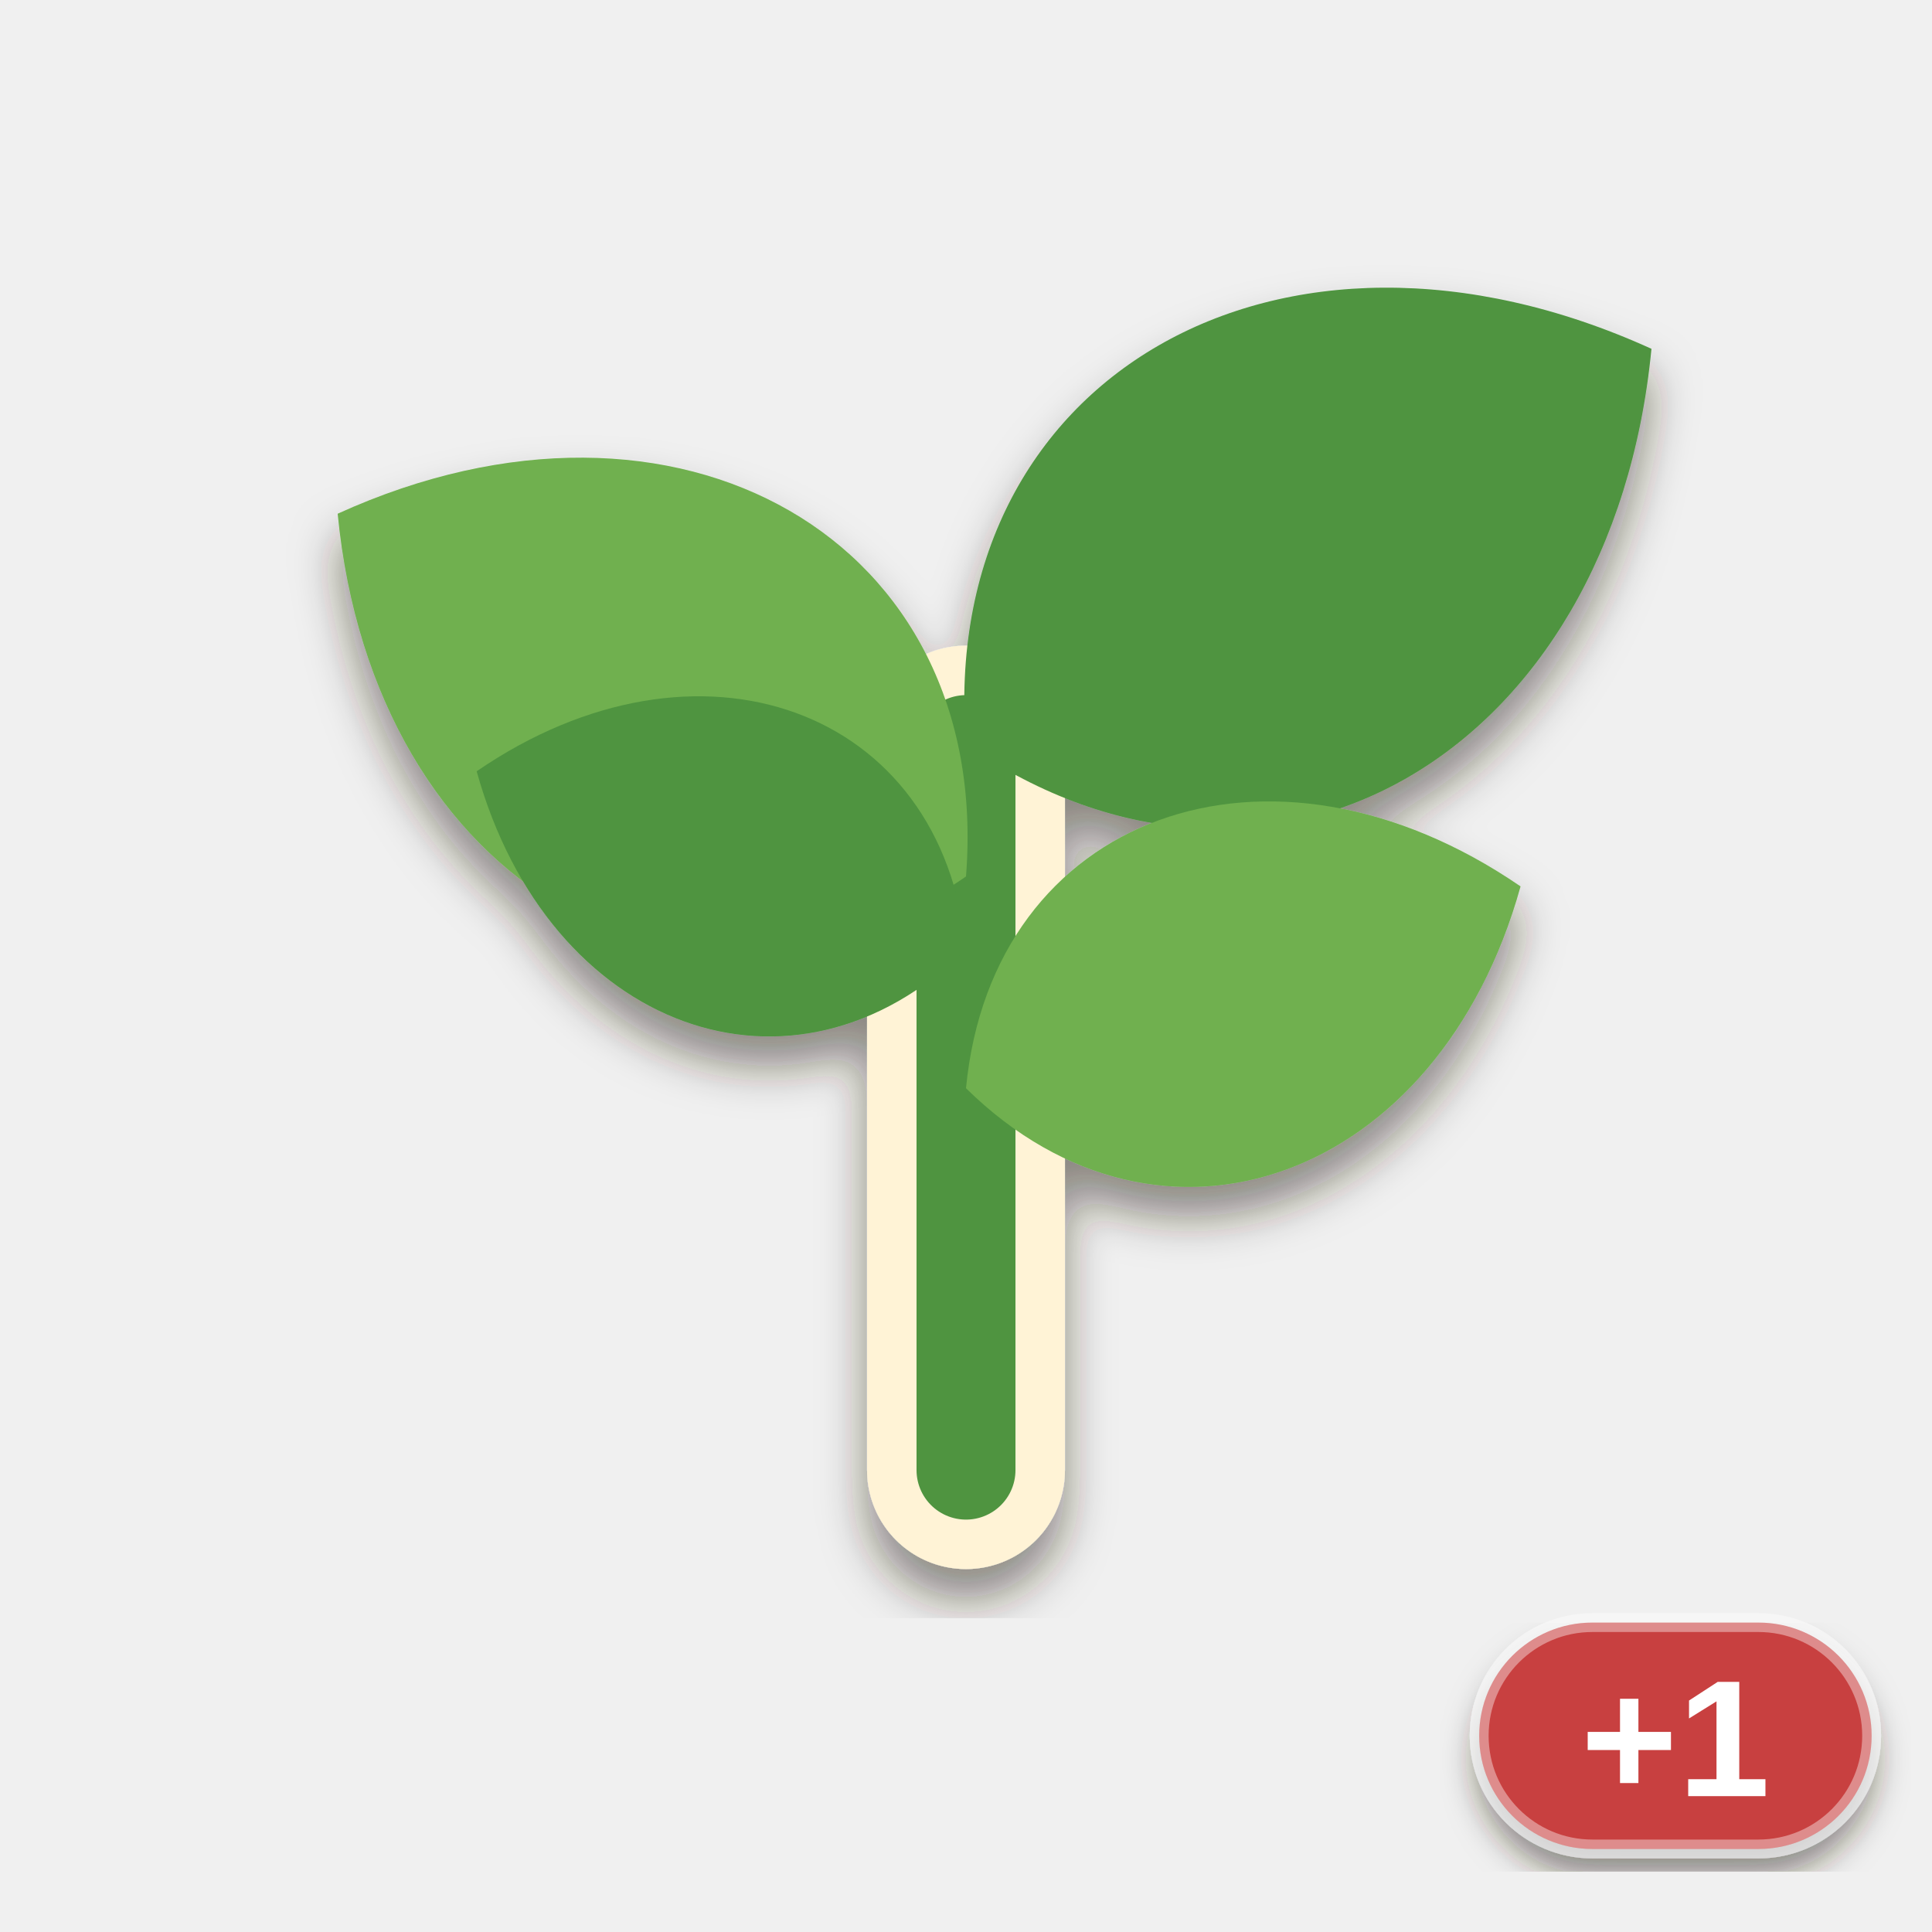
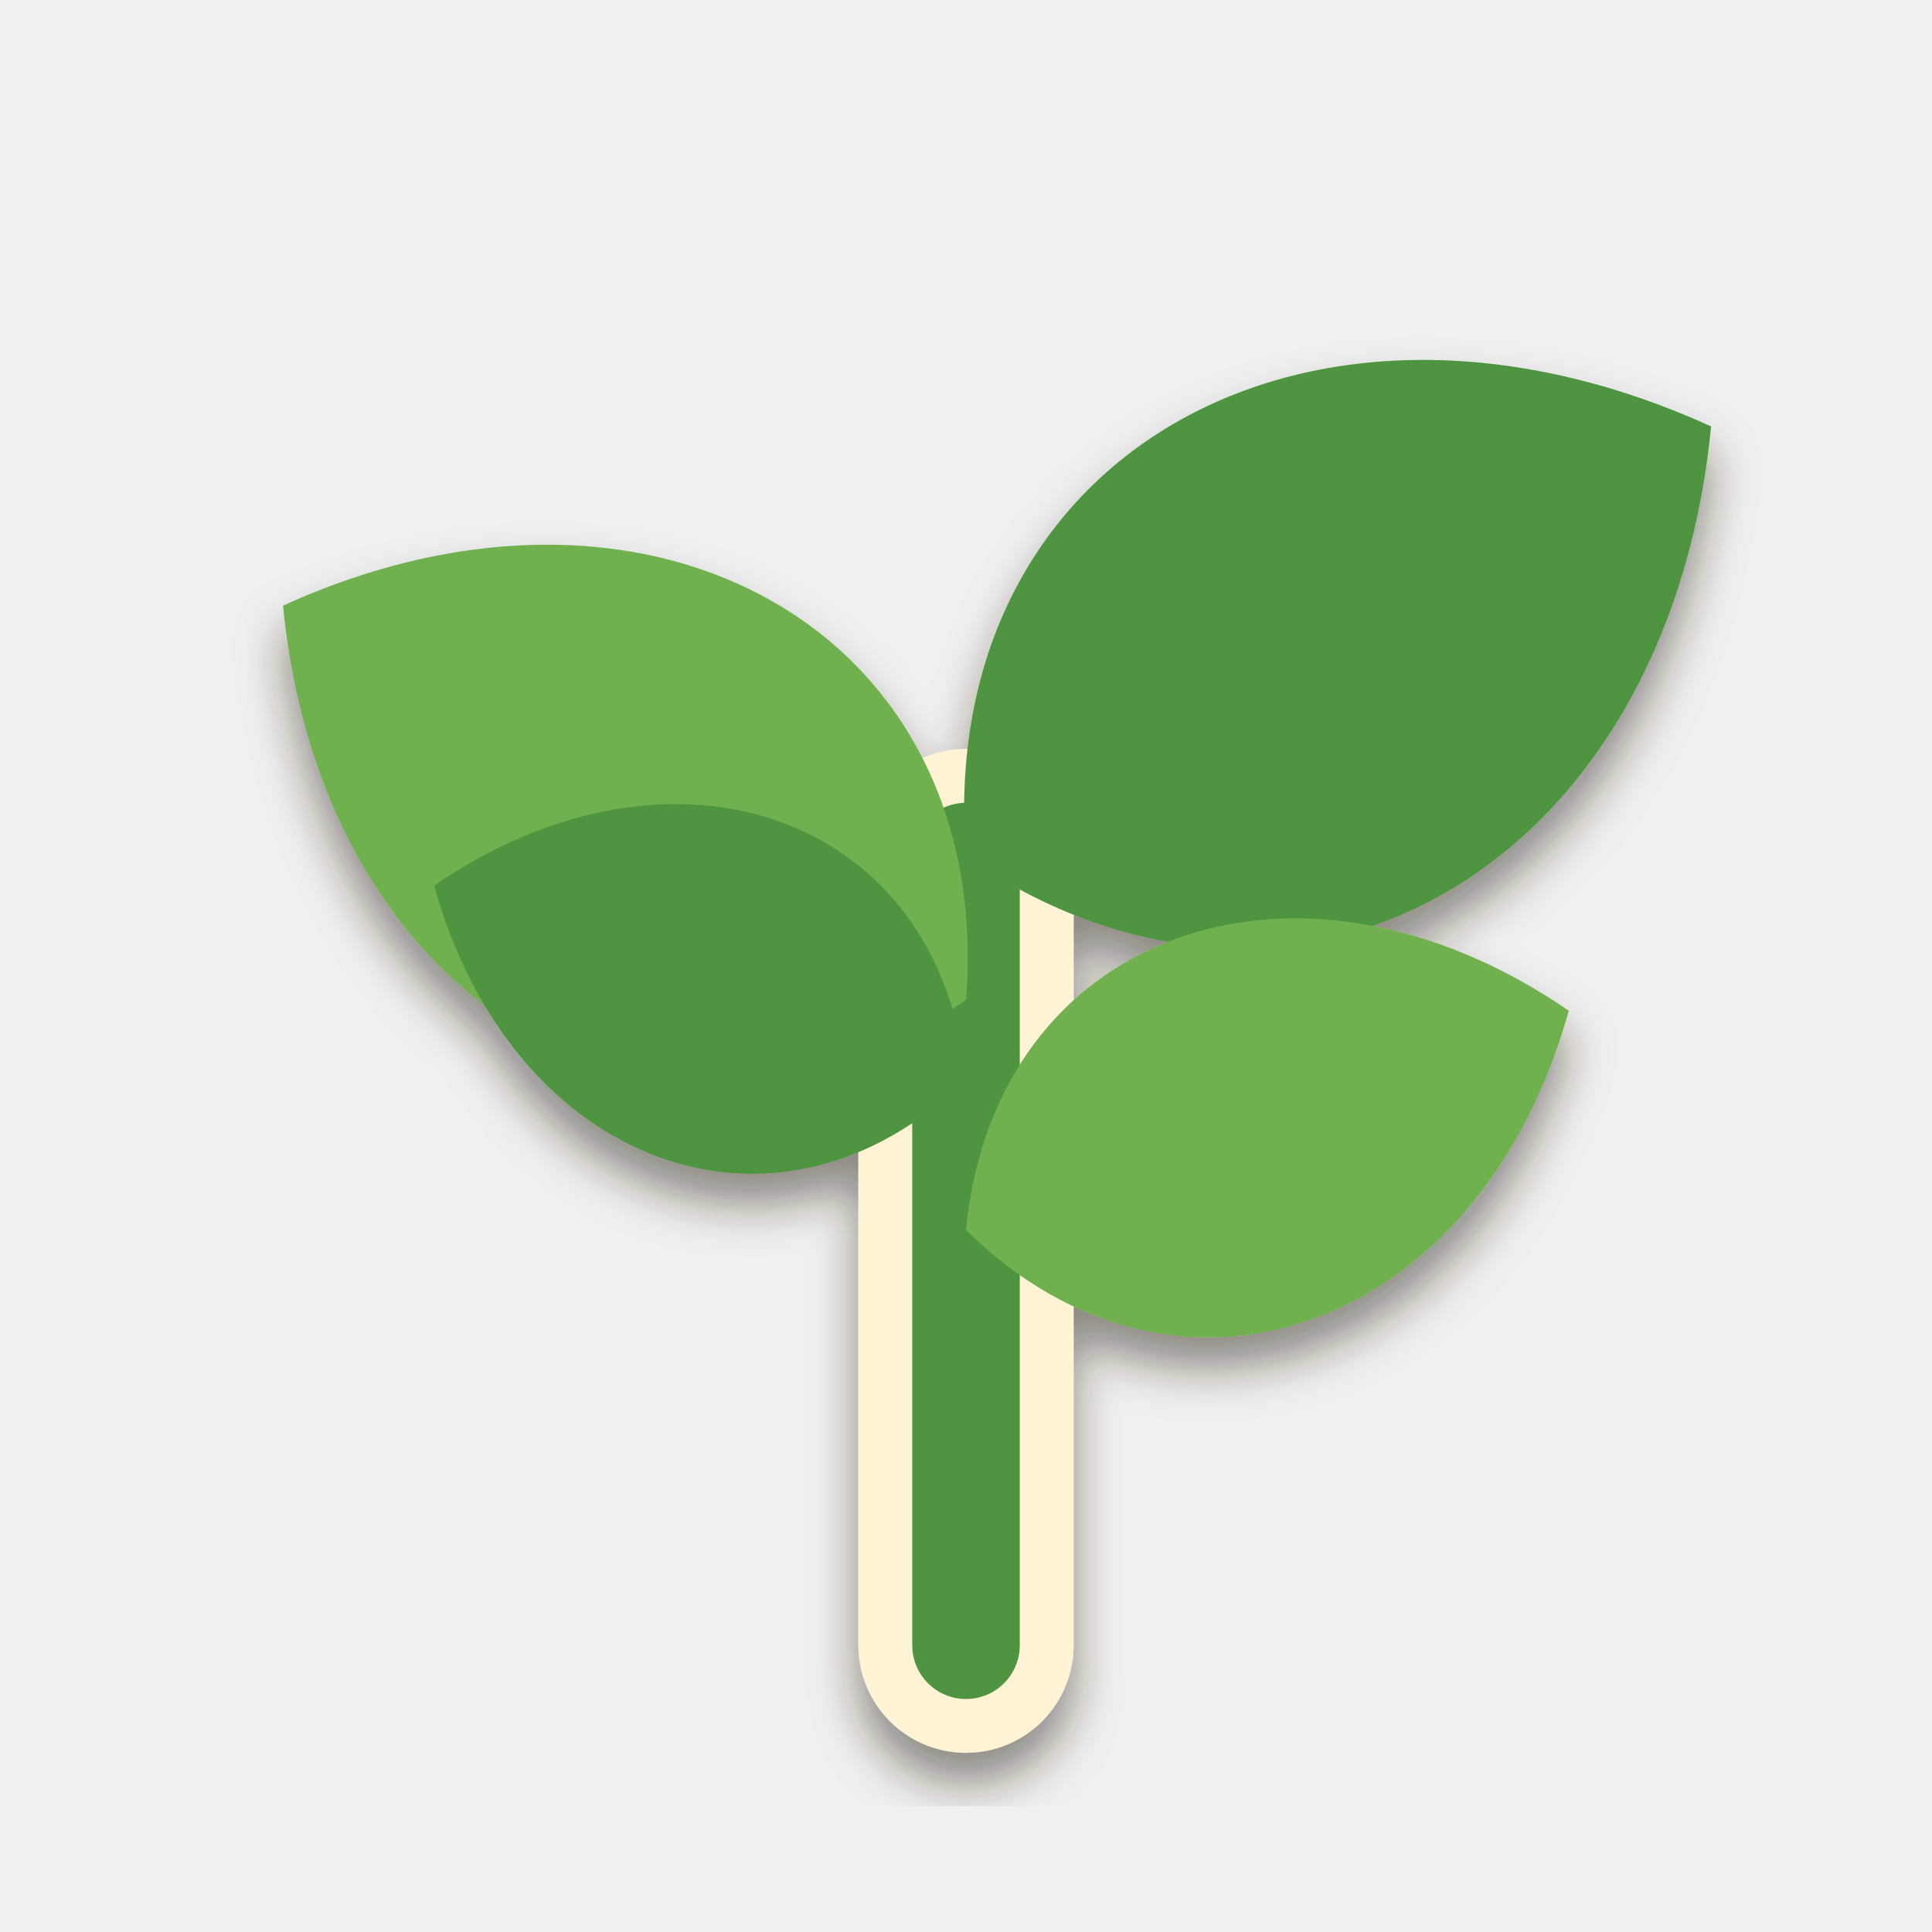
<svg xmlns="http://www.w3.org/2000/svg" viewBox="0 0 256 256" width="256" height="256">
  <defs>
    <filter id="ms" x="-20%%" y="-20%%" width="140%%" height="150%%">
      <feDropShadow dx="0" dy="4" stdDeviation="3" flood-color="#2a1a0c" flood-opacity="0.5" />
    </filter>
-     <filter id="lab" x="-20%%" y="-20%%" width="140%%" height="150%%">
-       <feDropShadow dx="0" dy="3" stdDeviation="2" flood-color="#2a1a0c" flood-opacity="0.5" />
-     </filter>
  </defs>
  <g filter="url(#ms)">
-     <g transform="translate(13 6.2) scale(2.3)">
+     <g transform="translate(3 13) scale(2.5)">
      <path d="M50 82 L50 40.2" fill="none" stroke="#fff3d6" stroke-width="11.4" stroke-linecap="round" />
      <path d="M50 82 L50 40.2" fill="none" stroke="#4f9440" stroke-width="5.7" stroke-linecap="round" />
      <path d="M0 0 C8.36 -17.556, 29.26 -17.556, 41.8 0 C29.26 17.556, 8.36 17.556, 0 0 Z" transform="translate(50 47.8) rotate(-150)" fill="#6fb04f" />
      <path d="M0 0 C9.12 -19.152, 31.92 -19.152, 45.6 0 C31.92 19.152, 9.12 19.152, 0 0 Z" transform="translate(50 40.2) rotate(-30)" fill="#4f9440" />
      <path d="M0 0 C6.8 -14.28, 23.8 -14.28, 34 0 C23.8 14.28, 6.8 14.28, 0 0 Z" transform="translate(50 60) rotate(-20)" fill="#6fb04f" />
      <path d="M0 0 C6 -12.6, 21 -12.6, 30 0 C21 12.6, 6 12.6, 0 0 Z" transform="translate(50 52) rotate(-160)" fill="#4f9440" />
    </g>
  </g>
-   <g filter="url(#lab)">
-     <rect x="196" y="215" width="52" height="30" rx="15" fill="#c8403f" stroke="#ffffff" stroke-opacity="0.4" stroke-width="2.5" />
-     <text x="222" y="238" font-family="Arial Black, Arial, Helvetica, sans-serif" font-weight="900" font-size="22" text-anchor="middle" fill="#ffffff">+1</text>
-   </g>
</svg>
